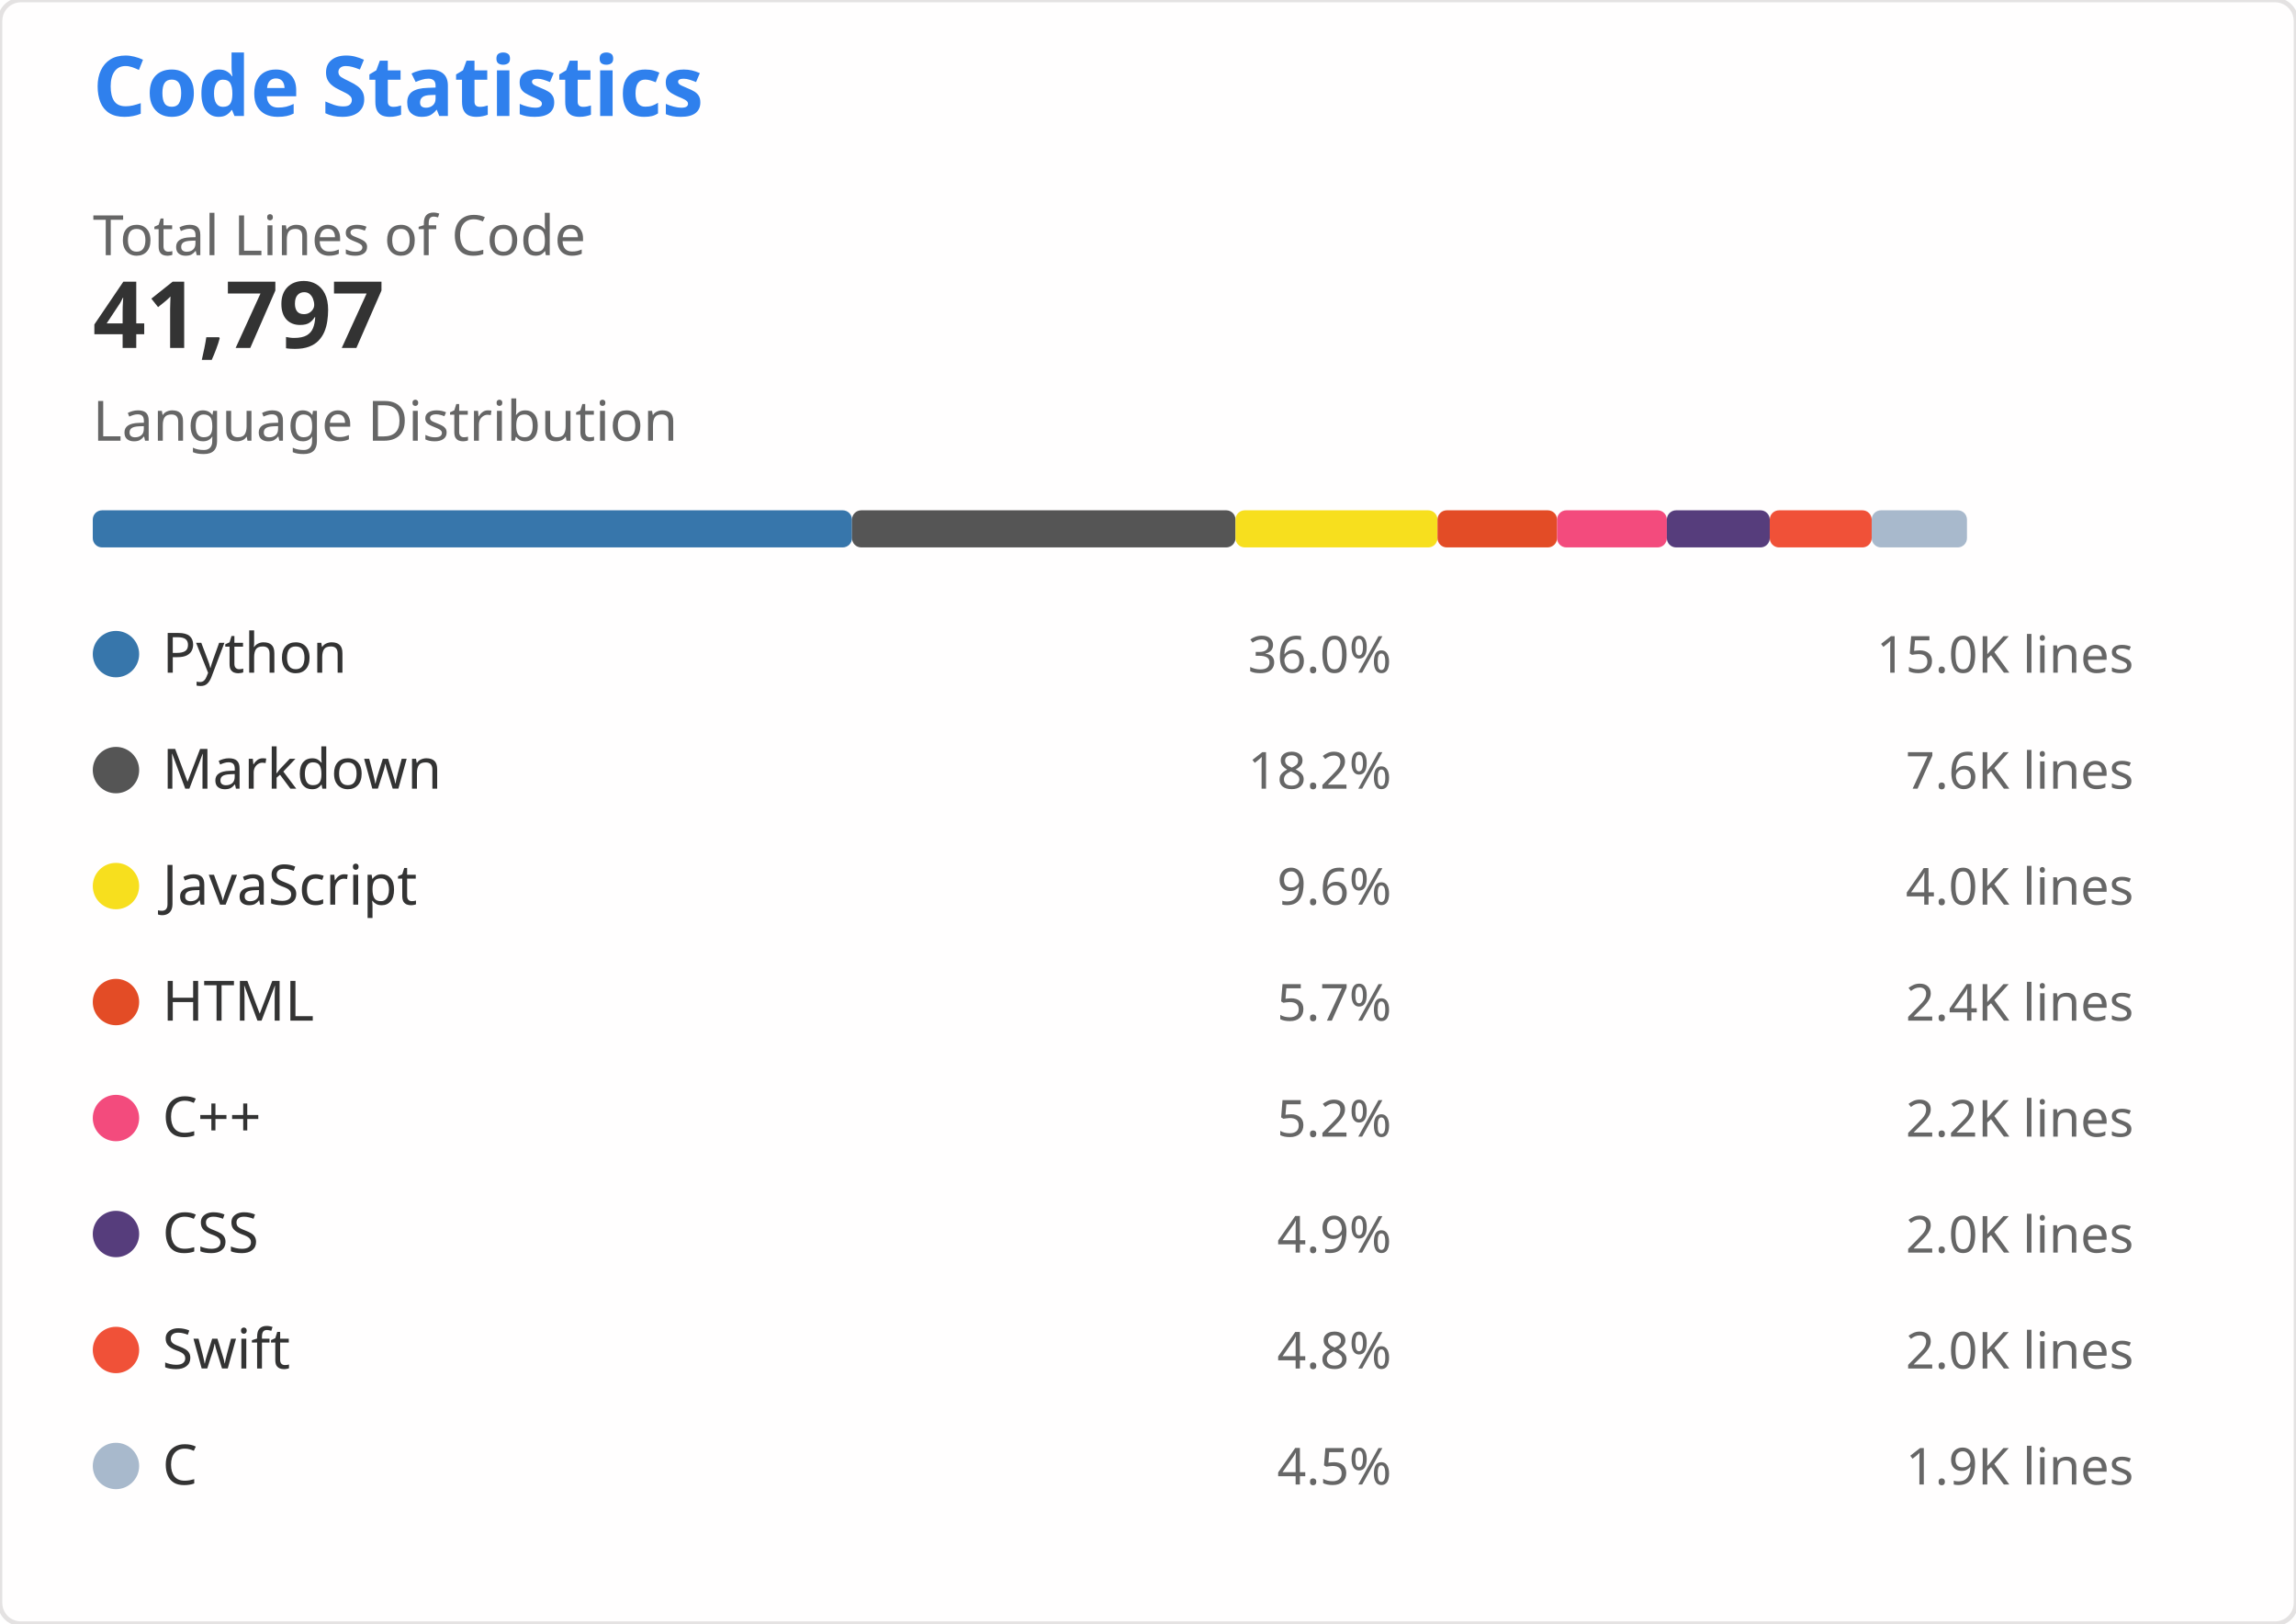
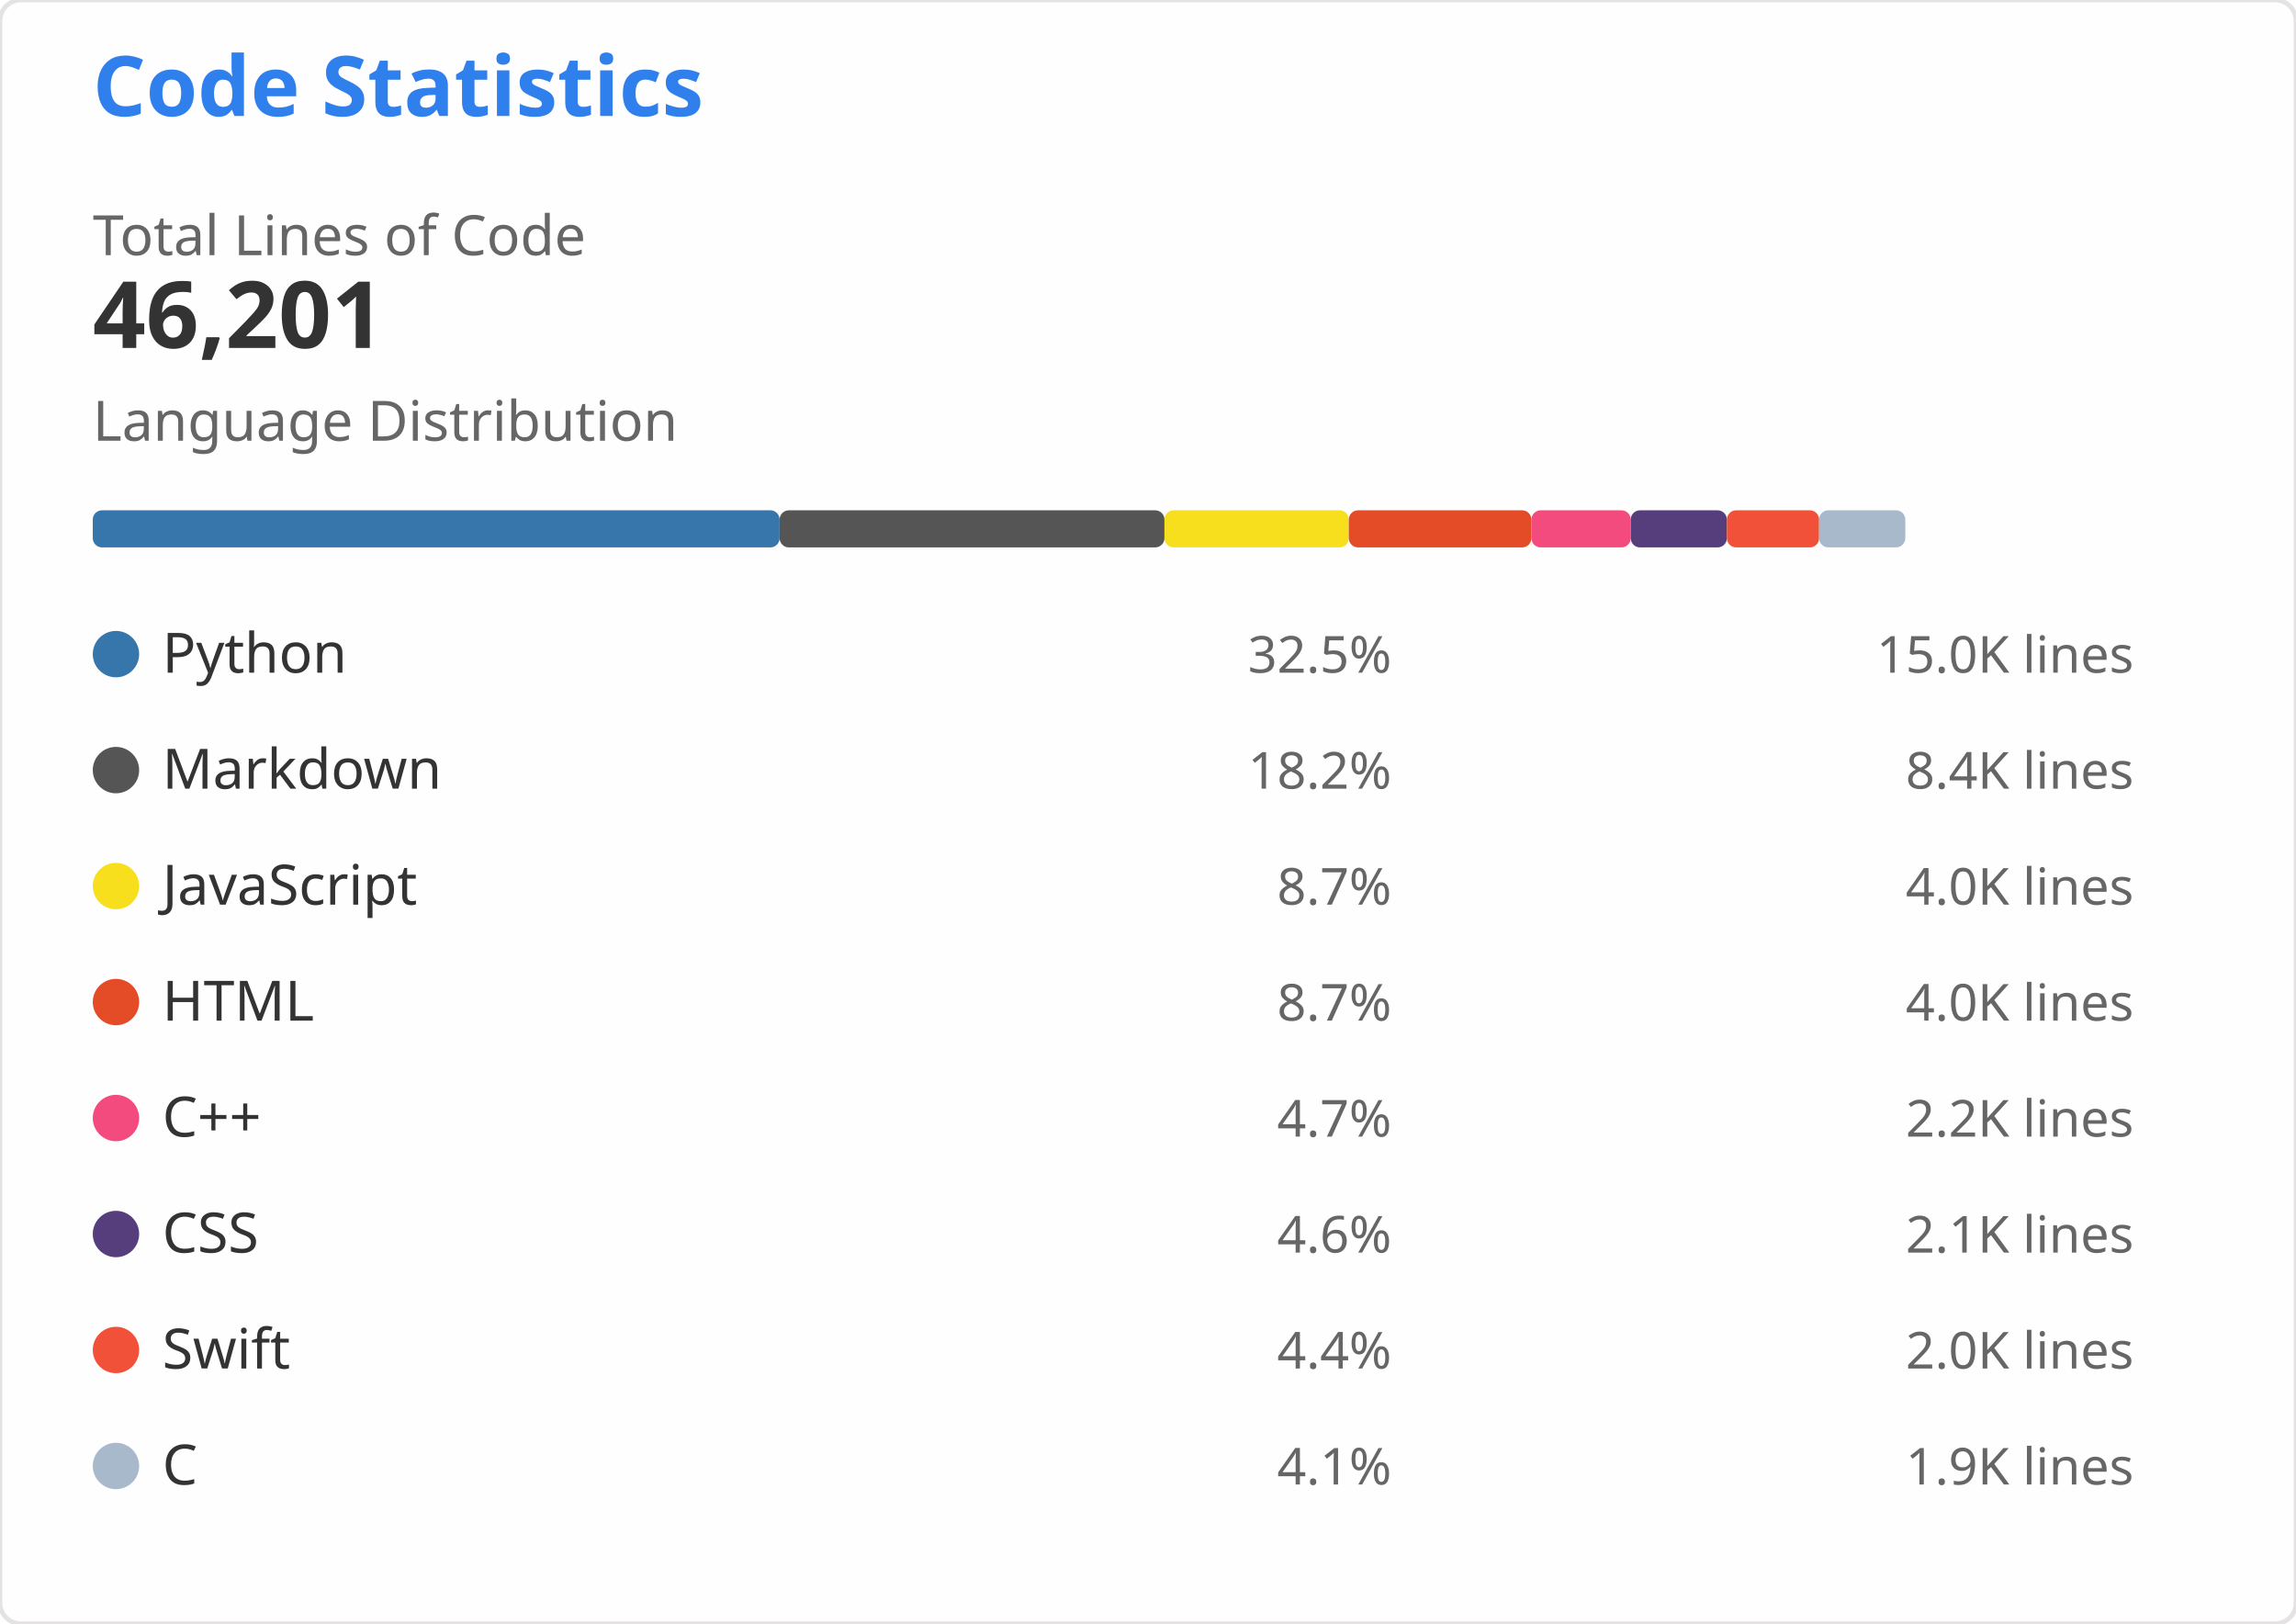
<svg xmlns="http://www.w3.org/2000/svg" width="495" height="350" viewBox="0 0 495 350" role="img" aria-labelledby="descId">
  <style>
    .header { font: 600 18px 'Segoe UI', Ubuntu, Sans-Serif; fill: #2f80ed }
    .stat-value { font: 600 20px 'Segoe UI', Ubuntu, Sans-Serif; fill: #333 }
    .stat-label { font: 400 12px 'Segoe UI', Ubuntu, Sans-Serif; fill: #666 }
    .lang-name { font: 400 12px 'Segoe UI', Ubuntu, Sans-Serif; fill: #333 }
    .lang-percent { font: 400 11px 'Segoe UI', Ubuntu, Sans-Serif; fill: #666 }
    .lang-lines { font: 400 11px 'Segoe UI', Ubuntu, monospace; fill: #666 }
  </style>
  <rect width="495" height="350" fill="#fffefe" rx="4.5" stroke="#e4e2e2" stroke-width="1" />
  <g transform="translate(20, 25)">
    <text x="0" y="0" class="header">Code Statistics</text>
    <g transform="translate(0, 30)">
      <text x="0" y="0" class="stat-label">Total Lines of Code</text>
-       <text x="0" y="20" class="stat-value">41,797</text>
+       <text x="0" y="20" class="stat-value">46,201</text>
    </g>
    <g transform="translate(0, 70)">
      <text x="0" y="0" class="stat-label">Language Distribution</text>
      <g transform="translate(0, 15)">
-         <rect x="0" y="0" width="163.681" height="8" fill="#3776AB" rx="2" />
-         <rect x="163.681" y="0" width="82.679" height="8" fill="#555555" rx="2" />
-         <rect x="246.36" y="0" width="43.555" height="8" fill="#F7DF1E" rx="2" />
-         <rect x="289.915" y="0" width="25.778" height="8" fill="#E34C26" rx="2" />
-         <rect x="315.693" y="0" width="23.666" height="8" fill="#F34B7D" rx="2" />
-         <rect x="339.359" y="0" width="22.186" height="8" fill="#563D7C" rx="2" />
-         <rect x="361.544" y="0" width="21.979" height="8" fill="#F05138" rx="2" />
-         <rect x="383.523" y="0" width="20.542" height="8" fill="#A8B9CC" rx="2" />
+         <rect x="0" y="0" width="148.079" height="8" fill="#3776AB" rx="2" />
+         <rect x="148.079" y="0" width="82.972" height="8" fill="#555555" rx="2" />
+         <rect x="231.05" y="0" width="39.738" height="8" fill="#F7DF1E" rx="2" />
+         <rect x="270.788" y="0" width="39.373" height="8" fill="#E34C26" rx="2" />
+         <rect x="310.161" y="0" width="21.41" height="8" fill="#F34B7D" rx="2" />
+         <rect x="331.572" y="0" width="20.731" height="8" fill="#563D7C" rx="2" />
+         <rect x="352.302" y="0" width="19.884" height="8" fill="#F05138" rx="2" />
+         <rect x="372.186" y="0" width="18.584" height="8" fill="#A8B9CC" rx="2" />
      </g>
    </g>
    <g transform="translate(0, 110)">
      <g transform="translate(0, 0)">
        <circle cx="5" cy="6" r="5" fill="#3776AB" />
        <text x="15" y="10" class="lang-name">Python</text>
-         <text x="280" y="10" class="lang-percent" text-anchor="end">36.0%</text>
+         <text x="280" y="10" class="lang-percent" text-anchor="end">32.5%</text>
        <text x="440" y="10" class="lang-lines" text-anchor="end">15.0K lines</text>
      </g>
      <g transform="translate(0, 25)">
        <circle cx="5" cy="6" r="5" fill="#555555" />
        <text x="15" y="10" class="lang-name">Markdown</text>
        <text x="280" y="10" class="lang-percent" text-anchor="end">18.2%</text>
-         <text x="440" y="10" class="lang-lines" text-anchor="end">7.6K lines</text>
+         <text x="440" y="10" class="lang-lines" text-anchor="end">8.4K lines</text>
      </g>
      <g transform="translate(0, 50)">
        <circle cx="5" cy="6" r="5" fill="#F7DF1E" />
        <text x="15" y="10" class="lang-name">JavaScript</text>
-         <text x="280" y="10" class="lang-percent" text-anchor="end">9.6%</text>
+         <text x="280" y="10" class="lang-percent" text-anchor="end">8.7%</text>
        <text x="440" y="10" class="lang-lines" text-anchor="end">4.0K lines</text>
      </g>
      <g transform="translate(0, 75)">
        <circle cx="5" cy="6" r="5" fill="#E34C26" />
        <text x="15" y="10" class="lang-name">HTML</text>
-         <text x="280" y="10" class="lang-percent" text-anchor="end">5.7%</text>
-         <text x="440" y="10" class="lang-lines" text-anchor="end">2.4K lines</text>
+         <text x="280" y="10" class="lang-percent" text-anchor="end">8.7%</text>
+         <text x="440" y="10" class="lang-lines" text-anchor="end">4.0K lines</text>
      </g>
      <g transform="translate(0, 100)">
        <circle cx="5" cy="6" r="5" fill="#F34B7D" />
        <text x="15" y="10" class="lang-name">C++</text>
-         <text x="280" y="10" class="lang-percent" text-anchor="end">5.2%</text>
+         <text x="280" y="10" class="lang-percent" text-anchor="end">4.7%</text>
        <text x="440" y="10" class="lang-lines" text-anchor="end">2.2K lines</text>
      </g>
      <g transform="translate(0, 125)">
        <circle cx="5" cy="6" r="5" fill="#563D7C" />
        <text x="15" y="10" class="lang-name">CSS</text>
-         <text x="280" y="10" class="lang-percent" text-anchor="end">4.9%</text>
-         <text x="440" y="10" class="lang-lines" text-anchor="end">2.0K lines</text>
+         <text x="280" y="10" class="lang-percent" text-anchor="end">4.6%</text>
+         <text x="440" y="10" class="lang-lines" text-anchor="end">2.1K lines</text>
      </g>
      <g transform="translate(0, 150)">
        <circle cx="5" cy="6" r="5" fill="#F05138" />
        <text x="15" y="10" class="lang-name">Swift</text>
-         <text x="280" y="10" class="lang-percent" text-anchor="end">4.8%</text>
+         <text x="280" y="10" class="lang-percent" text-anchor="end">4.4%</text>
        <text x="440" y="10" class="lang-lines" text-anchor="end">2.0K lines</text>
      </g>
      <g transform="translate(0, 175)">
        <circle cx="5" cy="6" r="5" fill="#A8B9CC" />
        <text x="15" y="10" class="lang-name">C</text>
-         <text x="280" y="10" class="lang-percent" text-anchor="end">4.5%</text>
+         <text x="280" y="10" class="lang-percent" text-anchor="end">4.1%</text>
        <text x="440" y="10" class="lang-lines" text-anchor="end">1.9K lines</text>
      </g>
    </g>
  </g>
</svg>
